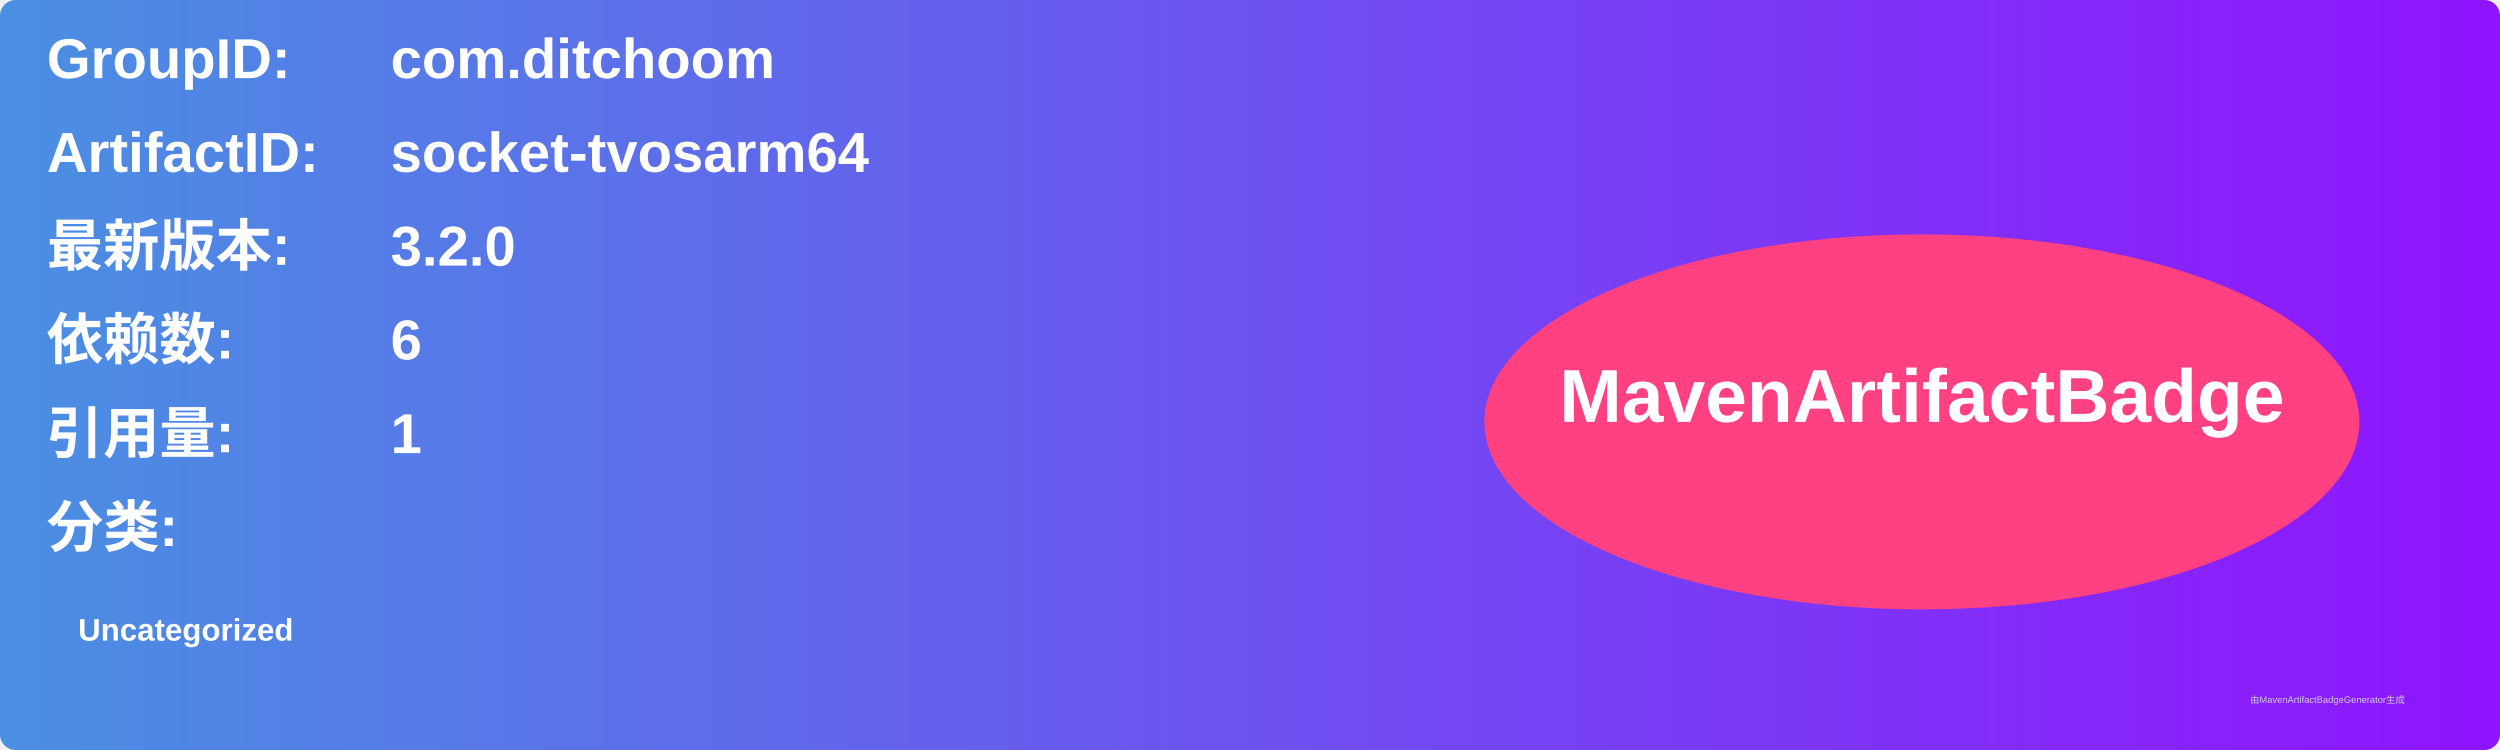
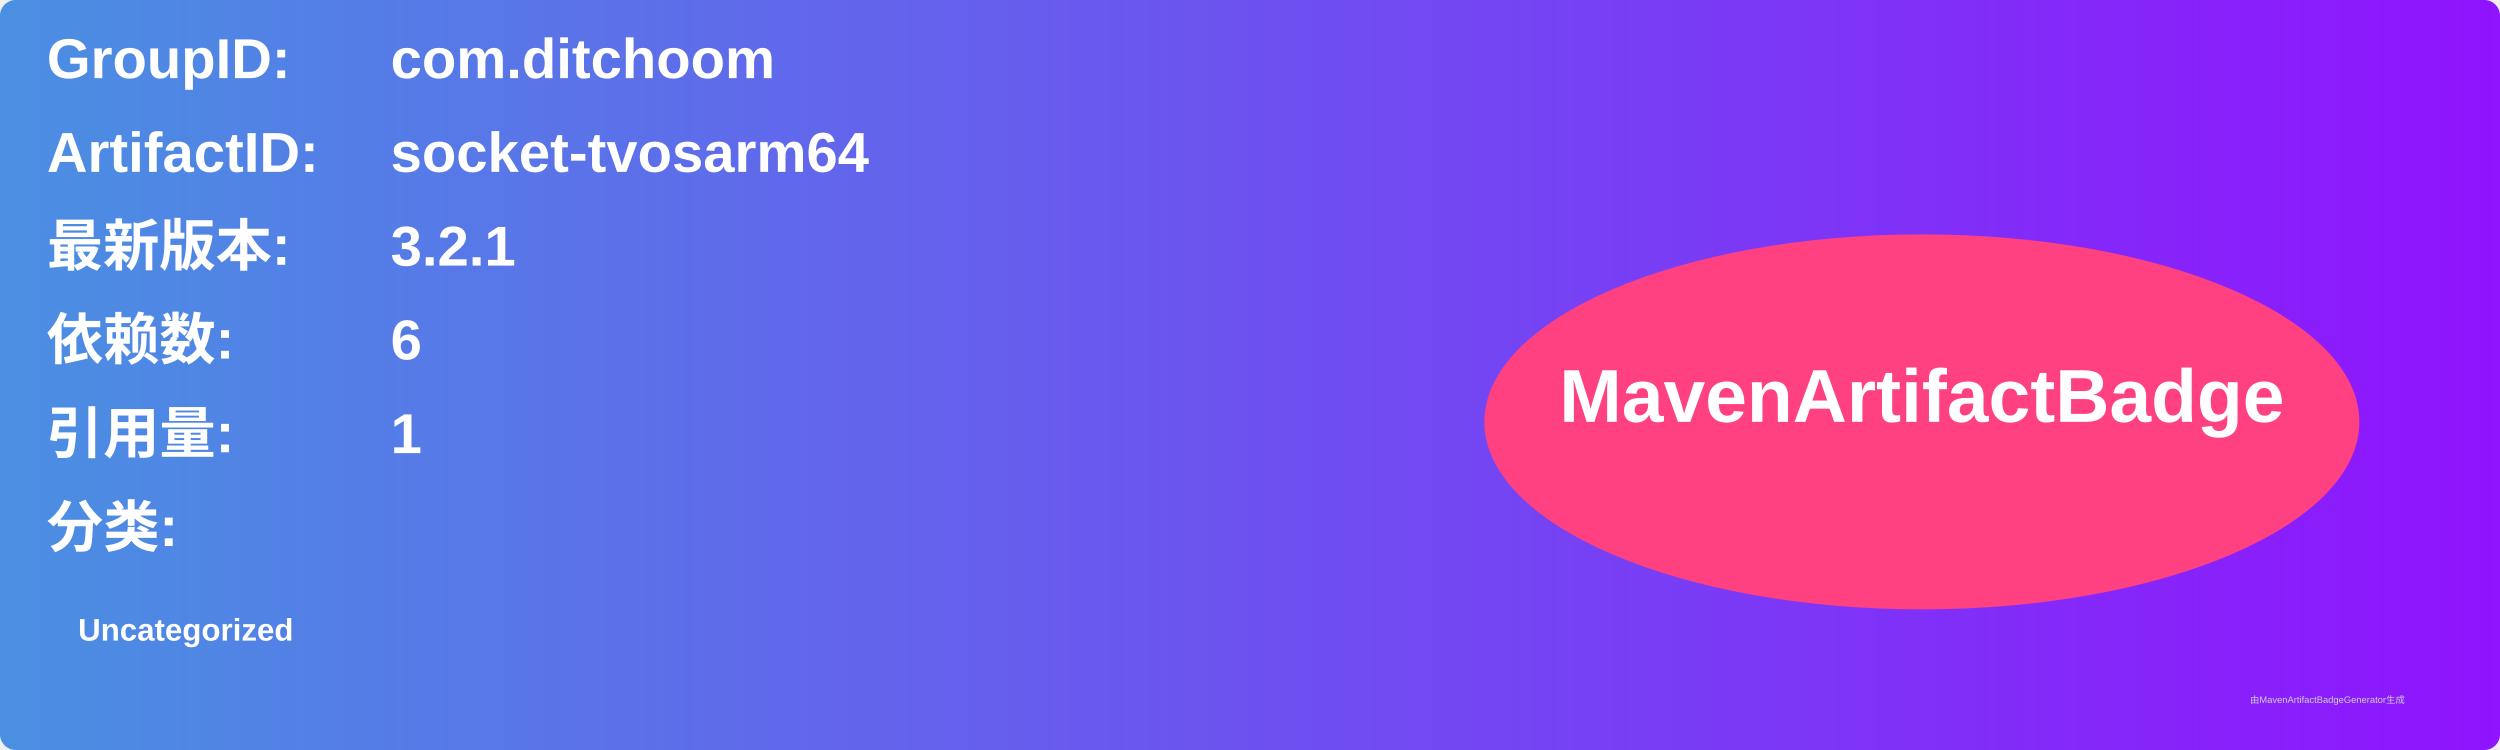
<svg xmlns="http://www.w3.org/2000/svg" width="800" height="240" viewBox="0 0 800 240">
  <linearGradient id="grad" x1="0%" y1="0%" x2="100%" y2="0%">
    <stop offset="0%" stop-color="#4a90e2" />
    <stop offset="100%" stop-color="#9013fe" />
  </linearGradient>
  <rect width="100%" height="100%" rx="5" ry="5" fill="url(#grad)" />
  <g transform="translate(15, 15)">
    <text x="0" y="10" font-family="Arial" font-size="18" fill="white" font-weight="bold" width="260">GroupID:</text>
    <text x="110" y="10" font-family="Arial" font-size="18" fill="white" font-weight="bold" width="460">com.ditchoom</text>
    <text x="0" y="40" font-family="Arial" font-size="18" fill="white" font-weight="bold" width="260">ArtifactID:</text>
    <text x="110" y="40" font-family="Arial" font-size="18" fill="white" font-weight="bold" width="460">socket-tvosarm64</text>
    <text x="0" y="70" font-family="Arial" font-size="18" fill="white" font-weight="bold">最新版本:</text>
    <text x="110" y="70" font-family="Arial" font-size="18" fill="white" font-weight="bold">
-       <tspan font-weight="bold">3.2.0</tspan>
+       <tspan font-weight="bold">3.2.1</tspan>
    </text>
    <text x="0" y="100" font-family="Arial" font-size="18" fill="white" font-weight="bold">依赖数: </text>
    <text x="110" y="100" font-family="Arial" font-size="18" fill="white">
      <tspan font-weight="bold">6</tspan>
    </text>
    <text x="0" y="130" font-family="Arial" font-size="18" fill="white" font-weight="bold">引用量: </text>
    <text x="110" y="130" font-family="Arial" font-size="18" fill="white">
      <tspan font-weight="bold">1</tspan>
    </text>
    <text x="0" y="160" font-family="Arial" font-size="18" fill="white" font-weight="bold">分类:</text>
    <text x="10" y="190" font-family="Arial" font-size="10" fill="white">
      <tspan font-weight="bold">Uncategorized</tspan>
    </text>
    <ellipse cx="600" cy="120" rx="140" ry="60" fill="#ff4081" />
    <text x="600" y="120" text-anchor="middle" font-family="Arial" font-size="24" fill="white" font-weight="bold">MavenArtifactBadge</text>
  </g>
  <text x="720" y="225" font-family="Arial" font-size="3" fill="#d0d0d0">由MavenArtifactBadgeGenerator生成</text>
</svg>
